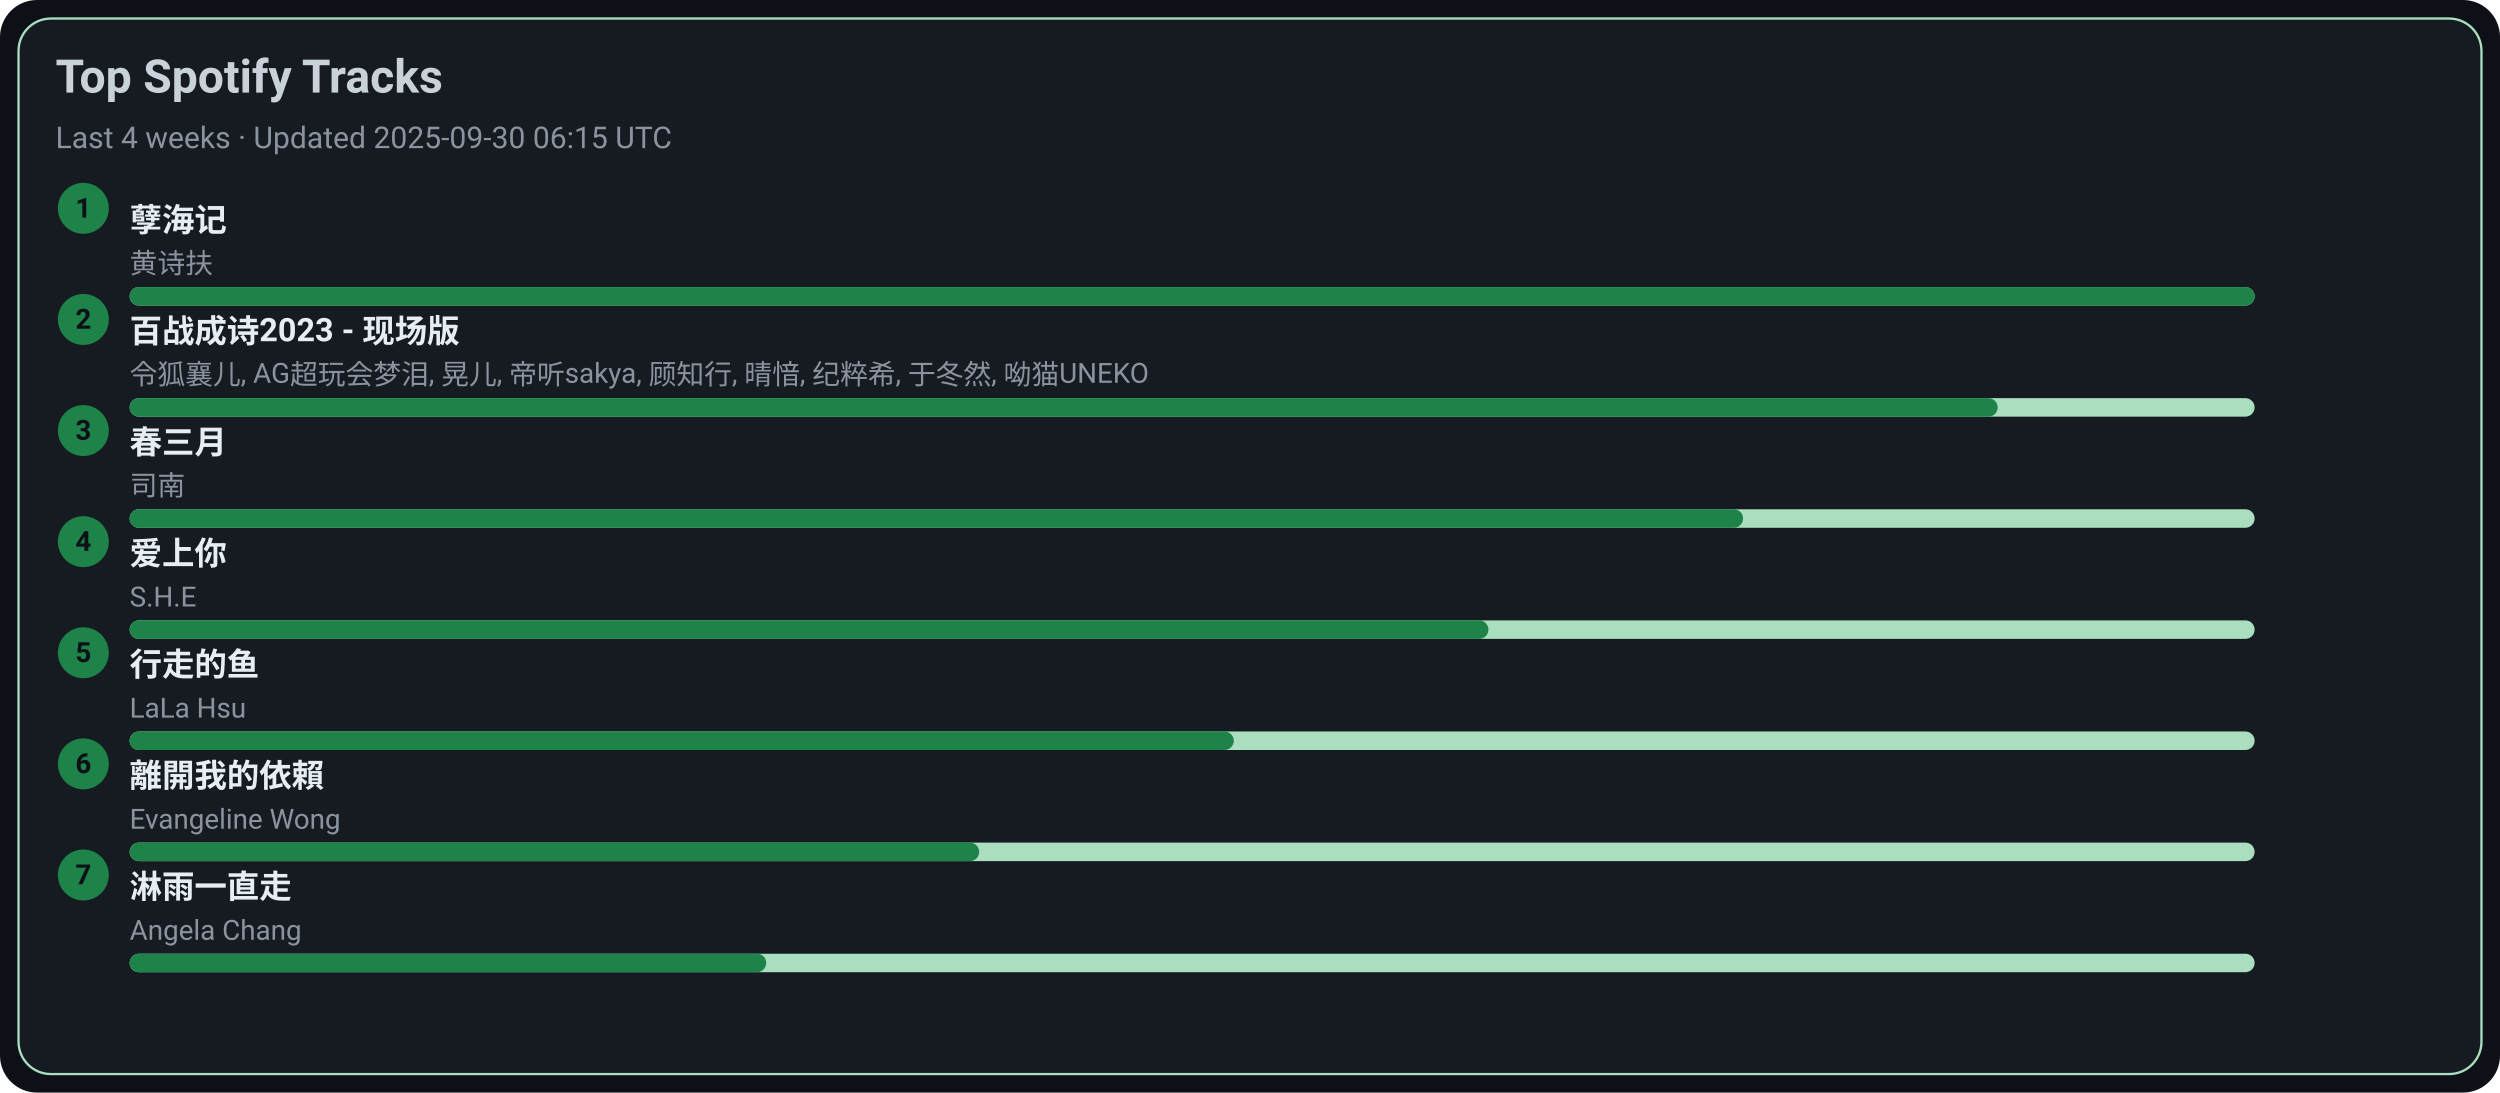
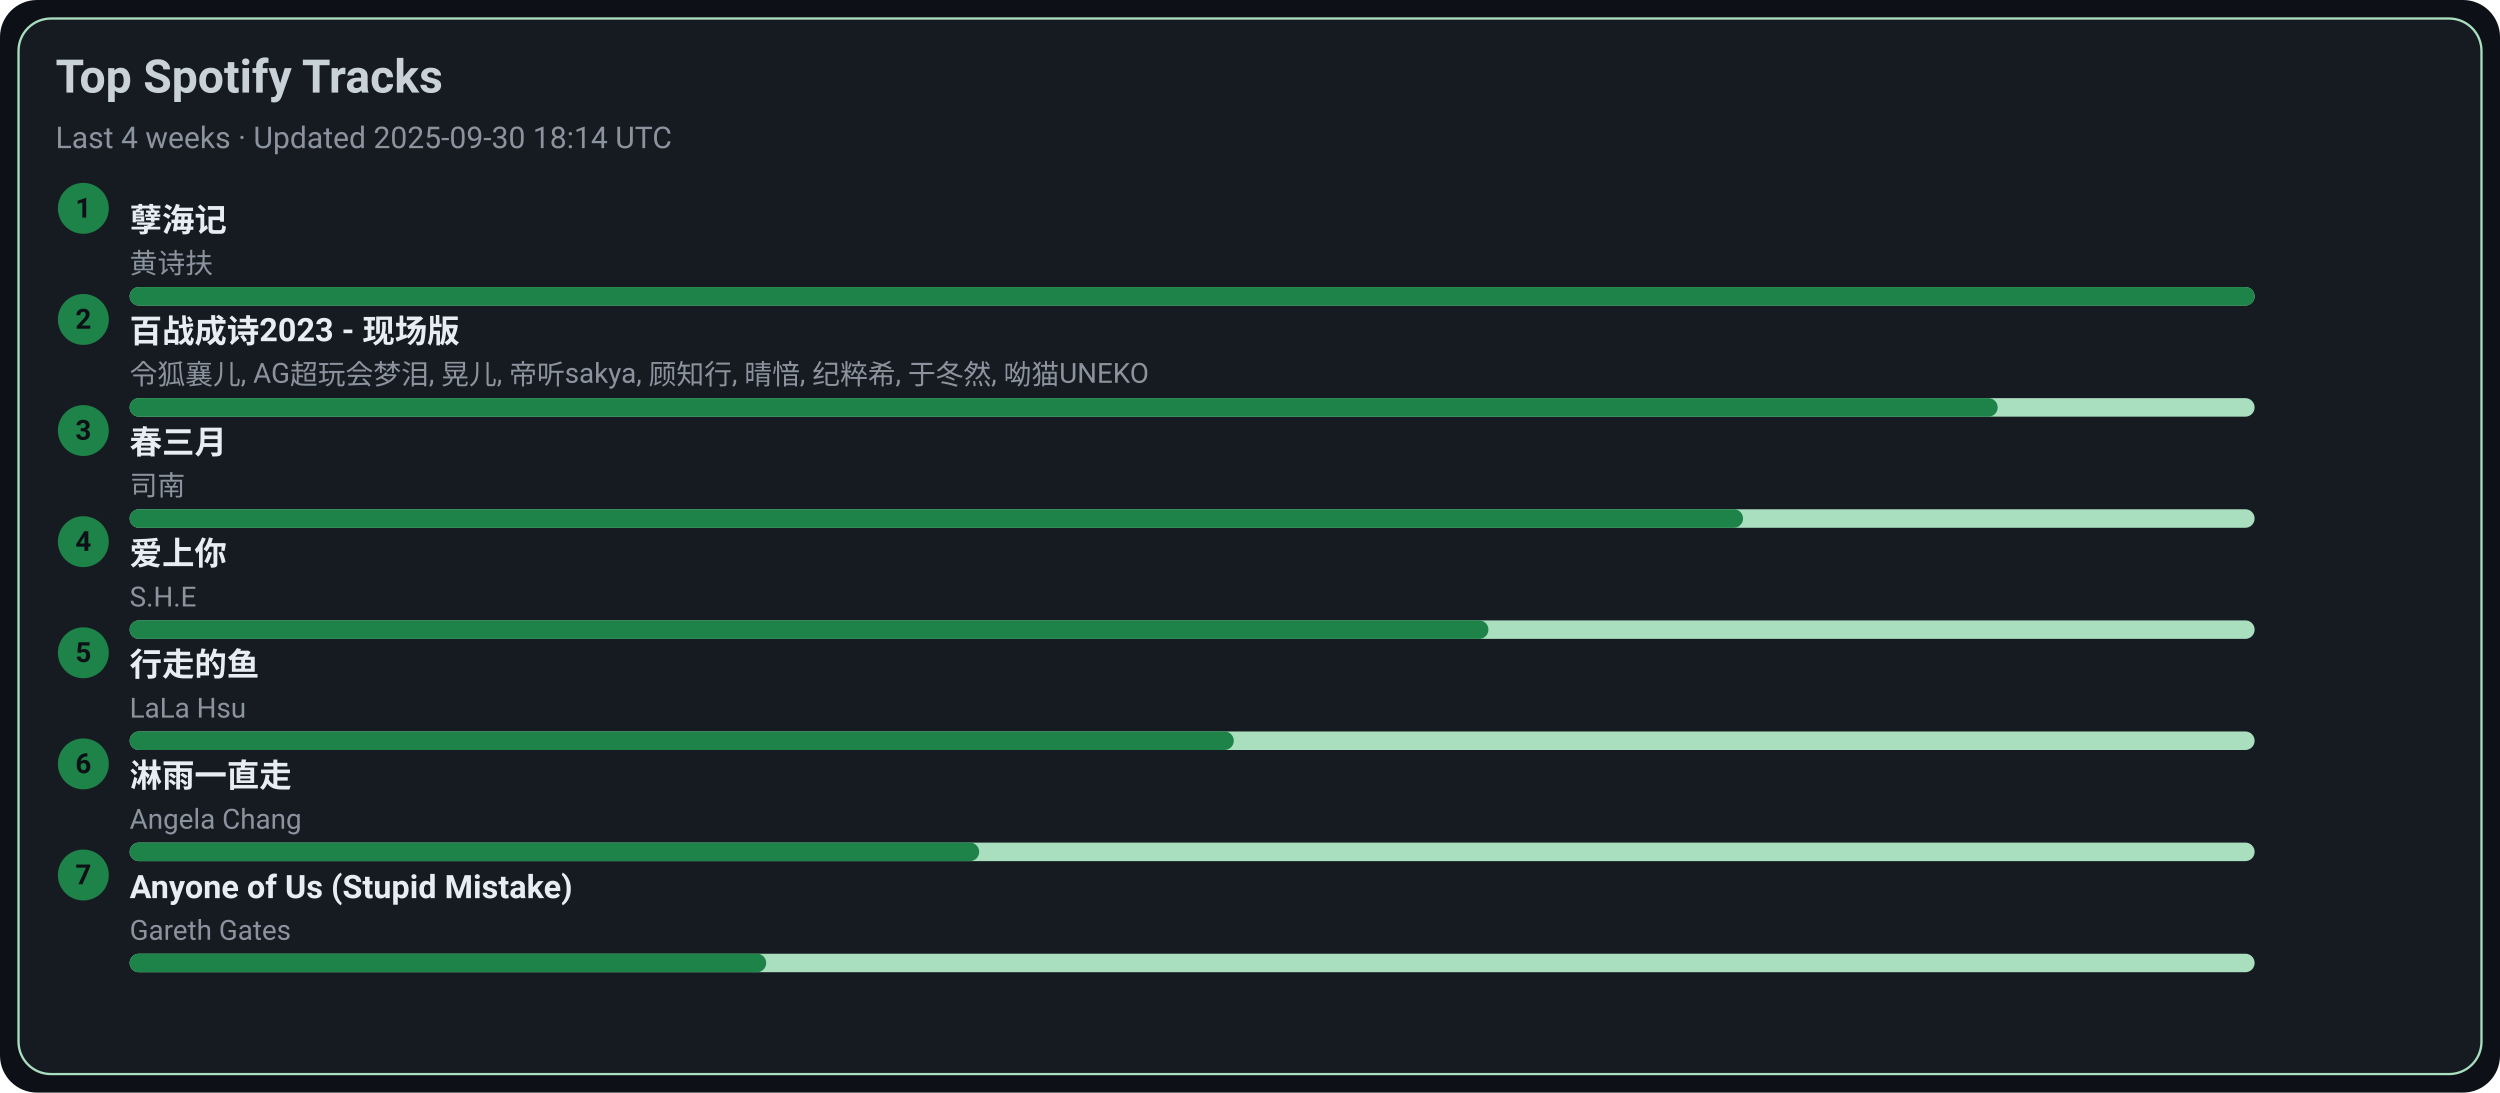
<svg xmlns="http://www.w3.org/2000/svg" width="1080" height="472" viewBox="0 0 1080 472">
  <style>text{font-family:-apple-system,BlinkMacSystemFont,Segoe UI,Roboto,Ubuntu,Helvetica Neue,Arial,Noto Sans,sans-serif}</style>
  <rect width="1080" height="472" rx="16" fill="#0d1117" />
  <rect x="8" y="8" width="1064" height="456" rx="14" fill="#161b22" stroke="#A9DFBF" />
  <text x="24" y="40" font-size="20" fill="#c9d1d9" font-weight="600">Top Spotify Tracks</text>
-   <text x="24" y="64" font-size="13" fill="#8b949e">Last 4 weeks · Updated 2025-09-30 06:15 UTC</text>
+   <text x="24" y="64" font-size="13" fill="#8b949e">Last 4 weeks · Updated 2025-09-30 18:14 UTC</text>
  <circle cx="36" cy="90" r="11" fill="#1D8348" />
  <text x="36" y="94" text-anchor="middle" font-size="12" fill="#0d1117" font-weight="700">1</text>
  <a href="https://open.spotify.com/track/3eIovUMhirNN6btJbpzNqD" target="_blank" rel="noopener noreferrer">
    <text x="56" y="100" font-size="14" fill="#e6edf3" font-weight="600">孽海记</text>
  </a>
  <text x="56" y="118" font-size="12" fill="#8b949e">黄诗扶</text>
  <rect x="56" y="124" width="918" height="8" rx="4" fill="#A9DFBF" />
  <rect x="56" y="124" width="918" height="8" rx="4" fill="#1D8348" />
  <circle cx="36" cy="138" r="11" fill="#1D8348" />
  <text x="36" y="142" text-anchor="middle" font-size="12" fill="#0d1117" font-weight="700">2</text>
  <a href="https://open.spotify.com/track/2gttnS8fWnDwziLFt2TLEi" target="_blank" rel="noopener noreferrer">
    <text x="56" y="148" font-size="14" fill="#e6edf3" font-weight="600">百战成诗2023 - 现场版</text>
  </a>
  <text x="56" y="166" font-size="12" fill="#8b949e">令狐襄儿, AG超玩会梦泪, 晃儿, 帝听sakya, 顾知行, 晴愔, 纪粹希, 于冬然, 呦猫UNEKO</text>
  <rect x="56" y="172" width="918" height="8" rx="4" fill="#A9DFBF" />
  <rect x="56" y="172" width="807" height="8" rx="4" fill="#1D8348" />
  <circle cx="36" cy="186" r="11" fill="#1D8348" />
  <text x="36" y="190" text-anchor="middle" font-size="12" fill="#0d1117" font-weight="700">3</text>
  <a href="https://open.spotify.com/track/5A9BOP4WTk2UayDlMb8w98" target="_blank" rel="noopener noreferrer">
    <text x="56" y="196" font-size="14" fill="#e6edf3" font-weight="600">春三月</text>
  </a>
  <text x="56" y="214" font-size="12" fill="#8b949e">司南</text>
  <rect x="56" y="220" width="918" height="8" rx="4" fill="#A9DFBF" />
  <rect x="56" y="220" width="697" height="8" rx="4" fill="#1D8348" />
  <circle cx="36" cy="234" r="11" fill="#1D8348" />
  <text x="36" y="238" text-anchor="middle" font-size="12" fill="#0d1117" font-weight="700">4</text>
  <a href="https://open.spotify.com/track/4hcNpo1rtbzyNswsM5byTf" target="_blank" rel="noopener noreferrer">
    <text x="56" y="244" font-size="14" fill="#e6edf3" font-weight="600">爱上你</text>
  </a>
  <text x="56" y="262" font-size="12" fill="#8b949e">S.H.E</text>
  <rect x="56" y="268" width="918" height="8" rx="4" fill="#A9DFBF" />
  <rect x="56" y="268" width="587" height="8" rx="4" fill="#1D8348" />
  <circle cx="36" cy="282" r="11" fill="#1D8348" />
  <text x="36" y="286" text-anchor="middle" font-size="12" fill="#0d1117" font-weight="700">5</text>
  <a href="https://open.spotify.com/track/5tGyQ1cWTaHBfZSHWr8AZb" target="_blank" rel="noopener noreferrer">
    <text x="56" y="292" font-size="14" fill="#e6edf3" font-weight="600">行走的鱼</text>
  </a>
  <text x="56" y="310" font-size="12" fill="#8b949e">LaLa Hsu</text>
  <rect x="56" y="316" width="918" height="8" rx="4" fill="#A9DFBF" />
  <rect x="56" y="316" width="477" height="8" rx="4" fill="#1D8348" />
  <circle cx="36" cy="330" r="11" fill="#1D8348" />
  <text x="36" y="334" text-anchor="middle" font-size="12" fill="#0d1117" font-weight="700">6</text>
-   <a href="https://open.spotify.com/track/28VBdtYc5Cpmey4Cpvcrby" target="_blank" rel="noopener noreferrer">
-     <text x="56" y="340" font-size="14" fill="#e6edf3" font-weight="600">離開我的依賴</text>
+   <a href="https://open.spotify.com/track/5AwdQtK9c0ogafVxM8EWte" target="_blank" rel="noopener noreferrer">
+     <text x="56" y="340" font-size="14" fill="#e6edf3" font-weight="600">淋雨一直走</text>
  </a>
-   <text x="56" y="358" font-size="12" fill="#8b949e">Evangeline Wong</text>
+   <text x="56" y="358" font-size="12" fill="#8b949e">Angela Chang</text>
  <rect x="56" y="364" width="918" height="8" rx="4" fill="#A9DFBF" />
  <rect x="56" y="364" width="367" height="8" rx="4" fill="#1D8348" />
  <circle cx="36" cy="378" r="11" fill="#1D8348" />
  <text x="36" y="382" text-anchor="middle" font-size="12" fill="#0d1117" font-weight="700">7</text>
-   <a href="https://open.spotify.com/track/5AwdQtK9c0ogafVxM8EWte" target="_blank" rel="noopener noreferrer">
-     <text x="56" y="388" font-size="14" fill="#e6edf3" font-weight="600">淋雨一直走</text>
+   <a href="https://open.spotify.com/track/7KZo8AI9F3Vnn3FXEYBL9f" target="_blank" rel="noopener noreferrer">
+     <text x="56" y="388" font-size="14" fill="#e6edf3" font-weight="600">Anyone of Us (Stupid Mistake)</text>
  </a>
-   <text x="56" y="406" font-size="12" fill="#8b949e">Angela Chang</text>
+   <text x="56" y="406" font-size="12" fill="#8b949e">Gareth Gates</text>
  <rect x="56" y="412" width="918" height="8" rx="4" fill="#A9DFBF" />
  <rect x="56" y="412" width="275" height="8" rx="4" fill="#1D8348" />
</svg>
